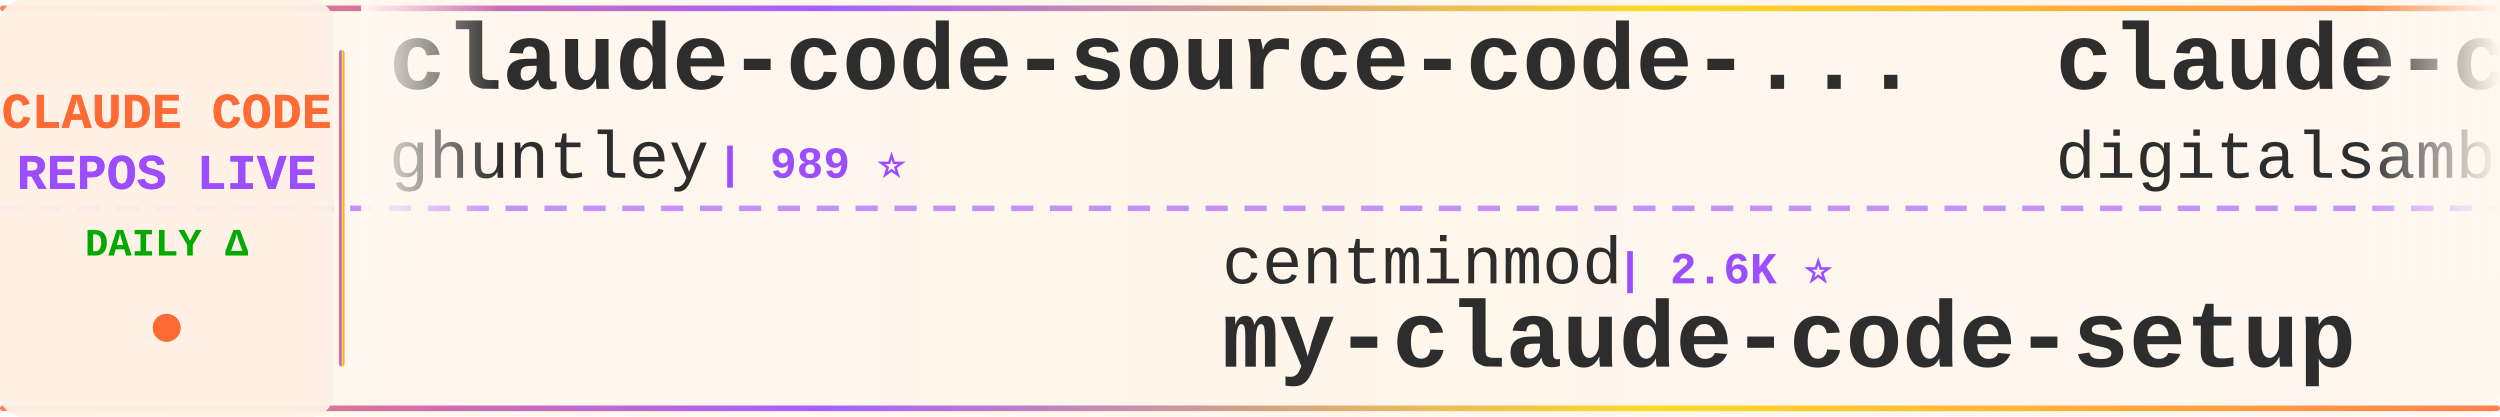
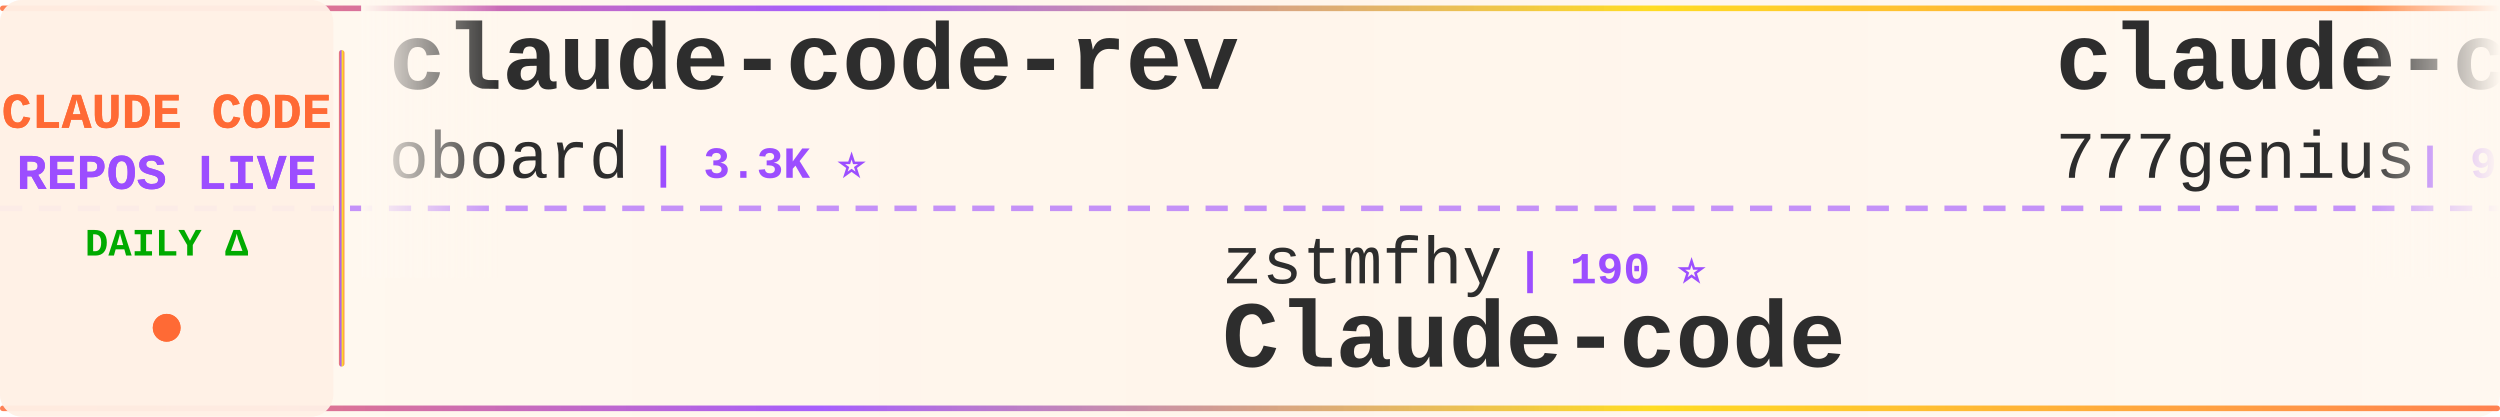
<svg xmlns="http://www.w3.org/2000/svg" width="900" height="150">
  <defs>
    <linearGradient id="tickerBg" x1="0%" y1="0%" x2="100%" y2="0%">
      <stop offset="0%" style="stop-color:#fff8f0;stop-opacity:0.98" />
      <stop offset="50%" style="stop-color:#fff5eb;stop-opacity:1" />
      <stop offset="100%" style="stop-color:#fff8f0;stop-opacity:0.98" />
    </linearGradient>
    <linearGradient id="borderGrad" x1="0%" y1="0%" x2="100%" y2="0%">
      <stop offset="0%" style="stop-color:#FF6B35;stop-opacity:0.85">
        <animate attributeName="stop-opacity" values="0.85;1;0.85" dur="2s" repeatCount="indefinite" />
      </stop>
      <stop offset="33%" style="stop-color:#9C4EFF;stop-opacity:0.9">
        <animate attributeName="stop-opacity" values="0.9;1;0.9" dur="2.2s" repeatCount="indefinite" />
      </stop>
      <stop offset="66%" style="stop-color:#FFD700;stop-opacity:0.85">
        <animate attributeName="stop-opacity" values="0.85;1;0.85" dur="1.8s" repeatCount="indefinite" />
      </stop>
      <stop offset="100%" style="stop-color:#FF6B35;stop-opacity:0.85">
        <animate attributeName="stop-opacity" values="0.85;1;0.85" dur="2s" repeatCount="indefinite" />
      </stop>
    </linearGradient>
    <filter id="textGlow">
      <feGaussianBlur stdDeviation="0.15" result="coloredBlur" />
      <feMerge>
        <feMergeNode in="coloredBlur" />
        <feMergeNode in="SourceGraphic" />
      </feMerge>
    </filter>
    <filter id="metricGlow">
      <feGaussianBlur stdDeviation="0.2" result="coloredBlur" />
      <feMerge>
        <feMergeNode in="coloredBlur" />
        <feMergeNode in="SourceGraphic" />
      </feMerge>
    </filter>
    <linearGradient id="leftFade" x1="0%" y1="0%" x2="100%" y2="0%">
      <stop offset="0%" style="stop-color:#fff8f0;stop-opacity:1" />
      <stop offset="100%" style="stop-color:#fff8f0;stop-opacity:0" />
    </linearGradient>
    <linearGradient id="rightFade" x1="0%" y1="0%" x2="100%" y2="0%">
      <stop offset="0%" style="stop-color:#fff8f0;stop-opacity:0" />
      <stop offset="100%" style="stop-color:#fff8f0;stop-opacity:1" />
    </linearGradient>
  </defs>
  <rect width="900" height="150" fill="url(#tickerBg)" rx="8" />
  <rect x="0" y="2" width="900" height="2" fill="url(#borderGrad)" rx="1" />
  <rect x="0" y="146" width="900" height="2" fill="url(#borderGrad)" rx="1" />
  <line x1="0" y1="75" x2="900" y2="75" stroke="#9C4EFF" stroke-width="2" stroke-dasharray="8 6" opacity="0.6" />
  <rect x="0" y="0" width="120" height="150" fill="#fff0e6" opacity="0.95" rx="8" />
  <text x="60" y="46" font-family="'Courier New', monospace" font-size="18" font-weight="bold" fill="#FF6B35" text-anchor="middle" filter="url(#textGlow)">
    CLAUDE CODE
  </text>
  <text x="60" y="68" font-family="'Courier New', monospace" font-size="18" font-weight="bold" fill="#9C4EFF" text-anchor="middle" filter="url(#textGlow)">
    REPOS LIVE
  </text>
  <text x="60" y="92" font-family="'Courier New', monospace" font-size="14" font-weight="bold" fill="#00aa00" text-anchor="middle">
    DAILY Δ
  </text>
  <circle cx="60" cy="118" r="5" fill="#FF6B35" filter="url(#metricGlow)">
    <animate attributeName="r" values="4;6;4" dur="1.5s" repeatCount="indefinite" />
    <animate attributeName="opacity" values="0.6;1;0.6" dur="1.5s" repeatCount="indefinite" />
  </circle>
  <rect x="122" y="18" width="2" height="114" fill="url(#borderGrad)" rx="1" />
  <clipPath id="tickerClip">
    <rect x="130" y="0" width="770" height="150" />
  </clipPath>
  <g clip-path="url(#tickerClip)">
    <g id="tickerItems">
      <animateTransform attributeName="transform" attributeType="XML" type="translate" from="0 0" to="-3000 0" dur="54s" repeatCount="indefinite" />
      <g transform="translate(0, 0)">
-         <text x="140" y="32" font-family="'Courier New', monospace" font-size="34" font-weight="bold" fill="#2d2d2d">claude-code-source-code-...</text>
-         <text x="140" y="64" font-family="'Courier New', monospace" font-size="24" font-weight="normal" fill="#2d2d2d" opacity="1.0">ghuntley</text>
-         <text x="258" y="64" font-family="'Courier New', monospace" font-size="16" font-weight="bold" fill="#9C4EFF"> | 989 ⭐</text>
+         <text x="140" y="32" font-family="'Courier New', monospace" font-size="34" font-weight="bold" fill="#2d2d2d">claude-code-rev</text>
+         <text x="140" y="64" font-family="'Courier New', monospace" font-size="24" font-weight="normal" fill="#2d2d2d" opacity="1.0">oboard</text>
+         <text x="234" y="64" font-family="'Courier New', monospace" font-size="16" font-weight="bold" fill="#9C4EFF"> | 3.3K ⭐</text>
      </g>
      <g transform="translate(300, 0)">
-         <text x="140" y="102" font-family="'Courier New', monospace" font-size="24" font-weight="normal" fill="#2d2d2d" opacity="1.0">centminmod</text>
-         <text x="282" y="102" font-family="'Courier New', monospace" font-size="16" font-weight="bold" fill="#9C4EFF"> | 2.6K ⭐</text>
-         <text x="140" y="132" font-family="'Courier New', monospace" font-size="34" font-weight="bold" fill="#2d2d2d">my-claude-code-setup</text>
+         <text x="140" y="102" font-family="'Courier New', monospace" font-size="24" font-weight="normal" fill="#2d2d2d" opacity="1.0">zstmfhy</text>
+         <text x="246" y="102" font-family="'Courier New', monospace" font-size="16" font-weight="bold" fill="#9C4EFF"> | 190 ⭐</text>
+         <text x="140" y="132" font-family="'Courier New', monospace" font-size="34" font-weight="bold" fill="#2d2d2d">Claude-code</text>
      </g>
      <g transform="translate(600, 0)">
-         <text x="140" y="32" font-family="'Courier New', monospace" font-size="34" font-weight="bold" fill="#2d2d2d">claude-code-video-toolki...</text>
-         <text x="140" y="64" font-family="'Courier New', monospace" font-size="24" font-weight="normal" fill="#2d2d2d" opacity="1.0">digitalsamba</text>
-         <text x="306" y="64" font-family="'Courier New', monospace" font-size="16" font-weight="bold" fill="#9C4EFF"> | 1.9K ⭐</text>
+         <text x="140" y="32" font-family="'Courier New', monospace" font-size="34" font-weight="bold" fill="#2d2d2d">claude-code-source-code</text>
+         <text x="140" y="64" font-family="'Courier New', monospace" font-size="24" font-weight="normal" fill="#2d2d2d" opacity="1.0">777genius</text>
+         <text x="270" y="64" font-family="'Courier New', monospace" font-size="16" font-weight="bold" fill="#9C4EFF"> | 925 ⭐</text>
      </g>
      <g transform="translate(900, 0)">
-         <text x="140" y="102" font-family="'Courier New', monospace" font-size="24" font-weight="normal" fill="#2d2d2d" opacity="1.0">Windy3f3f3f3f</text>
-         <text x="318" y="102" font-family="'Courier New', monospace" font-size="16" font-weight="bold" fill="#9C4EFF"> | 2.5K ⭐ +1</text>
-         <text x="140" y="132" font-family="'Courier New', monospace" font-size="34" font-weight="bold" fill="#2d2d2d">claude-code-from-scratch</text>
+         <text x="140" y="102" font-family="'Courier New', monospace" font-size="24" font-weight="normal" fill="#2d2d2d" opacity="1.0">liuup</text>
+         <text x="222" y="102" font-family="'Courier New', monospace" font-size="16" font-weight="bold" fill="#9C4EFF"> | 3.8K ⭐ +2</text>
+         <text x="140" y="132" font-family="'Courier New', monospace" font-size="34" font-weight="bold" fill="#2d2d2d">claude-code-analysis</text>
      </g>
      <g transform="translate(1200, 0)">
-         <text x="140" y="32" font-family="'Courier New', monospace" font-size="34" font-weight="bold" fill="#2d2d2d">skills</text>
-         <text x="140" y="64" font-family="'Courier New', monospace" font-size="24" font-weight="normal" fill="#2d2d2d" opacity="1.0">anthropics</text>
-         <text x="282" y="64" font-family="'Courier New', monospace" font-size="16" font-weight="bold" fill="#9C4EFF"> | 167.3K ⭐ +21</text>
+         <text x="140" y="32" font-family="'Courier New', monospace" font-size="34" font-weight="bold" fill="#2d2d2d">claude-code-proxy</text>
+         <text x="140" y="64" font-family="'Courier New', monospace" font-size="24" font-weight="normal" fill="#2d2d2d" opacity="1.0">1rgs</text>
+         <text x="210" y="64" font-family="'Courier New', monospace" font-size="16" font-weight="bold" fill="#9C4EFF"> | 3.7K ⭐ +1</text>
      </g>
      <g transform="translate(1500, 0)">
-         <text x="140" y="102" font-family="'Courier New', monospace" font-size="24" font-weight="normal" fill="#2d2d2d" opacity="1.0">shareAI-lab</text>
-         <text x="294" y="102" font-family="'Courier New', monospace" font-size="16" font-weight="bold" fill="#9C4EFF"> | 73.7K ⭐ +22</text>
-         <text x="140" y="132" font-family="'Courier New', monospace" font-size="34" font-weight="bold" fill="#2d2d2d">learn-claude-code</text>
+         <text x="140" y="102" font-family="'Courier New', monospace" font-size="24" font-weight="normal" fill="#2d2d2d" opacity="1.0">hangsman</text>
+         <text x="258" y="102" font-family="'Courier New', monospace" font-size="16" font-weight="bold" fill="#9C4EFF"> | 791 ⭐</text>
+         <text x="140" y="132" font-family="'Courier New', monospace" font-size="34" font-weight="bold" fill="#2d2d2d">claude-code-source</text>
      </g>
      <g transform="translate(1800, 0)">
-         <text x="140" y="32" font-family="'Courier New', monospace" font-size="34" font-weight="bold" fill="#2d2d2d">ECC</text>
-         <text x="140" y="64" font-family="'Courier New', monospace" font-size="24" font-weight="normal" fill="#2d2d2d" opacity="1.0">affaan-m</text>
-         <text x="258" y="64" font-family="'Courier New', monospace" font-size="16" font-weight="bold" fill="#9C4EFF"> | 239.1K ⭐ +24</text>
+         <text x="140" y="32" font-family="'Courier New', monospace" font-size="34" font-weight="bold" fill="#2d2d2d">learn-claude-code</text>
+         <text x="140" y="64" font-family="'Courier New', monospace" font-size="24" font-weight="normal" fill="#2d2d2d" opacity="1.0">shareAI-lab</text>
+         <text x="294" y="64" font-family="'Courier New', monospace" font-size="16" font-weight="bold" fill="#9C4EFF"> | 73.7K ⭐ +16</text>
      </g>
      <g transform="translate(2100, 0)">
-         <text x="140" y="102" font-family="'Courier New', monospace" font-size="24" font-weight="normal" fill="#2d2d2d" opacity="1.0">ChrisWiles</text>
-         <text x="282" y="102" font-family="'Courier New', monospace" font-size="16" font-weight="bold" fill="#9C4EFF"> | 6.0K ⭐</text>
-         <text x="140" y="132" font-family="'Courier New', monospace" font-size="34" font-weight="bold" fill="#2d2d2d">claude-code-showcase</text>
+         <text x="140" y="102" font-family="'Courier New', monospace" font-size="24" font-weight="normal" fill="#2d2d2d" opacity="1.0">huangjia2019</text>
+         <text x="306" y="102" font-family="'Courier New', monospace" font-size="16" font-weight="bold" fill="#9C4EFF"> | 1.1K ⭐</text>
+         <text x="140" y="132" font-family="'Courier New', monospace" font-size="34" font-weight="bold" fill="#2d2d2d">claude-code-engineering</text>
      </g>
      <g transform="translate(2400, 0)">
-         <text x="140" y="32" font-family="'Courier New', monospace" font-size="34" font-weight="bold" fill="#2d2d2d">claude-skills</text>
-         <text x="140" y="64" font-family="'Courier New', monospace" font-size="24" font-weight="normal" fill="#2d2d2d" opacity="1.0">alirezarezvani</text>
-         <text x="330" y="64" font-family="'Courier New', monospace" font-size="16" font-weight="bold" fill="#9C4EFF"> | 24.2K ⭐ +9</text>
+         <text x="140" y="32" font-family="'Courier New', monospace" font-size="34" font-weight="bold" fill="#2d2d2d">claude-code-prompts</text>
+         <text x="140" y="64" font-family="'Courier New', monospace" font-size="24" font-weight="normal" fill="#2d2d2d" opacity="1.0">repowise-dev</text>
+         <text x="306" y="64" font-family="'Courier New', monospace" font-size="16" font-weight="bold" fill="#9C4EFF"> | 1.2K ⭐</text>
      </g>
      <g transform="translate(2700, 0)">
-         <text x="140" y="102" font-family="'Courier New', monospace" font-size="24" font-weight="normal" fill="#2d2d2d" opacity="1.0">luyao618</text>
-         <text x="258" y="102" font-family="'Courier New', monospace" font-size="16" font-weight="bold" fill="#9C4EFF"> | 1.7K ⭐</text>
-         <text x="140" y="132" font-family="'Courier New', monospace" font-size="34" font-weight="bold" fill="#2d2d2d">Claude-Code-Source-Study</text>
+         <text x="140" y="102" font-family="'Courier New', monospace" font-size="24" font-weight="normal" fill="#2d2d2d" opacity="1.0">VILA-Lab</text>
+         <text x="258" y="102" font-family="'Courier New', monospace" font-size="16" font-weight="bold" fill="#9C4EFF"> | 2.0K ⭐ +1</text>
+         <text x="140" y="132" font-family="'Courier New', monospace" font-size="34" font-weight="bold" fill="#2d2d2d">Dive-into-Claude-Code</text>
      </g>
      <g transform="translate(3000, 0)">
-         <text x="140" y="32" font-family="'Courier New', monospace" font-size="34" font-weight="bold" fill="#2d2d2d">claude-code-source-code-...</text>
-         <text x="140" y="64" font-family="'Courier New', monospace" font-size="24" font-weight="normal" fill="#2d2d2d" opacity="1.0">ghuntley</text>
-         <text x="258" y="64" font-family="'Courier New', monospace" font-size="16" font-weight="bold" fill="#9C4EFF"> | 989 ⭐</text>
+         <text x="140" y="32" font-family="'Courier New', monospace" font-size="34" font-weight="bold" fill="#2d2d2d">claude-code-rev</text>
+         <text x="140" y="64" font-family="'Courier New', monospace" font-size="24" font-weight="normal" fill="#2d2d2d" opacity="1.0">oboard</text>
+         <text x="234" y="64" font-family="'Courier New', monospace" font-size="16" font-weight="bold" fill="#9C4EFF"> | 3.3K ⭐</text>
      </g>
      <g transform="translate(3300, 0)">
-         <text x="140" y="102" font-family="'Courier New', monospace" font-size="24" font-weight="normal" fill="#2d2d2d" opacity="1.0">centminmod</text>
-         <text x="282" y="102" font-family="'Courier New', monospace" font-size="16" font-weight="bold" fill="#9C4EFF"> | 2.6K ⭐</text>
-         <text x="140" y="132" font-family="'Courier New', monospace" font-size="34" font-weight="bold" fill="#2d2d2d">my-claude-code-setup</text>
+         <text x="140" y="102" font-family="'Courier New', monospace" font-size="24" font-weight="normal" fill="#2d2d2d" opacity="1.0">zstmfhy</text>
+         <text x="246" y="102" font-family="'Courier New', monospace" font-size="16" font-weight="bold" fill="#9C4EFF"> | 190 ⭐</text>
+         <text x="140" y="132" font-family="'Courier New', monospace" font-size="34" font-weight="bold" fill="#2d2d2d">Claude-code</text>
      </g>
      <g transform="translate(3600, 0)">
-         <text x="140" y="32" font-family="'Courier New', monospace" font-size="34" font-weight="bold" fill="#2d2d2d">claude-code-video-toolki...</text>
-         <text x="140" y="64" font-family="'Courier New', monospace" font-size="24" font-weight="normal" fill="#2d2d2d" opacity="1.0">digitalsamba</text>
-         <text x="306" y="64" font-family="'Courier New', monospace" font-size="16" font-weight="bold" fill="#9C4EFF"> | 1.9K ⭐</text>
+         <text x="140" y="32" font-family="'Courier New', monospace" font-size="34" font-weight="bold" fill="#2d2d2d">claude-code-source-code</text>
+         <text x="140" y="64" font-family="'Courier New', monospace" font-size="24" font-weight="normal" fill="#2d2d2d" opacity="1.0">777genius</text>
+         <text x="270" y="64" font-family="'Courier New', monospace" font-size="16" font-weight="bold" fill="#9C4EFF"> | 925 ⭐</text>
      </g>
      <g transform="translate(3900, 0)">
-         <text x="140" y="102" font-family="'Courier New', monospace" font-size="24" font-weight="normal" fill="#2d2d2d" opacity="1.0">Windy3f3f3f3f</text>
-         <text x="318" y="102" font-family="'Courier New', monospace" font-size="16" font-weight="bold" fill="#9C4EFF"> | 2.5K ⭐ +1</text>
-         <text x="140" y="132" font-family="'Courier New', monospace" font-size="34" font-weight="bold" fill="#2d2d2d">claude-code-from-scratch</text>
+         <text x="140" y="102" font-family="'Courier New', monospace" font-size="24" font-weight="normal" fill="#2d2d2d" opacity="1.0">liuup</text>
+         <text x="222" y="102" font-family="'Courier New', monospace" font-size="16" font-weight="bold" fill="#9C4EFF"> | 3.8K ⭐ +2</text>
+         <text x="140" y="132" font-family="'Courier New', monospace" font-size="34" font-weight="bold" fill="#2d2d2d">claude-code-analysis</text>
      </g>
    </g>
  </g>
  <rect x="130" y="0" width="50" height="100" fill="url(#leftFade)" />
  <rect x="850" y="0" width="50" height="100" fill="url(#rightFade)" />
</svg>
